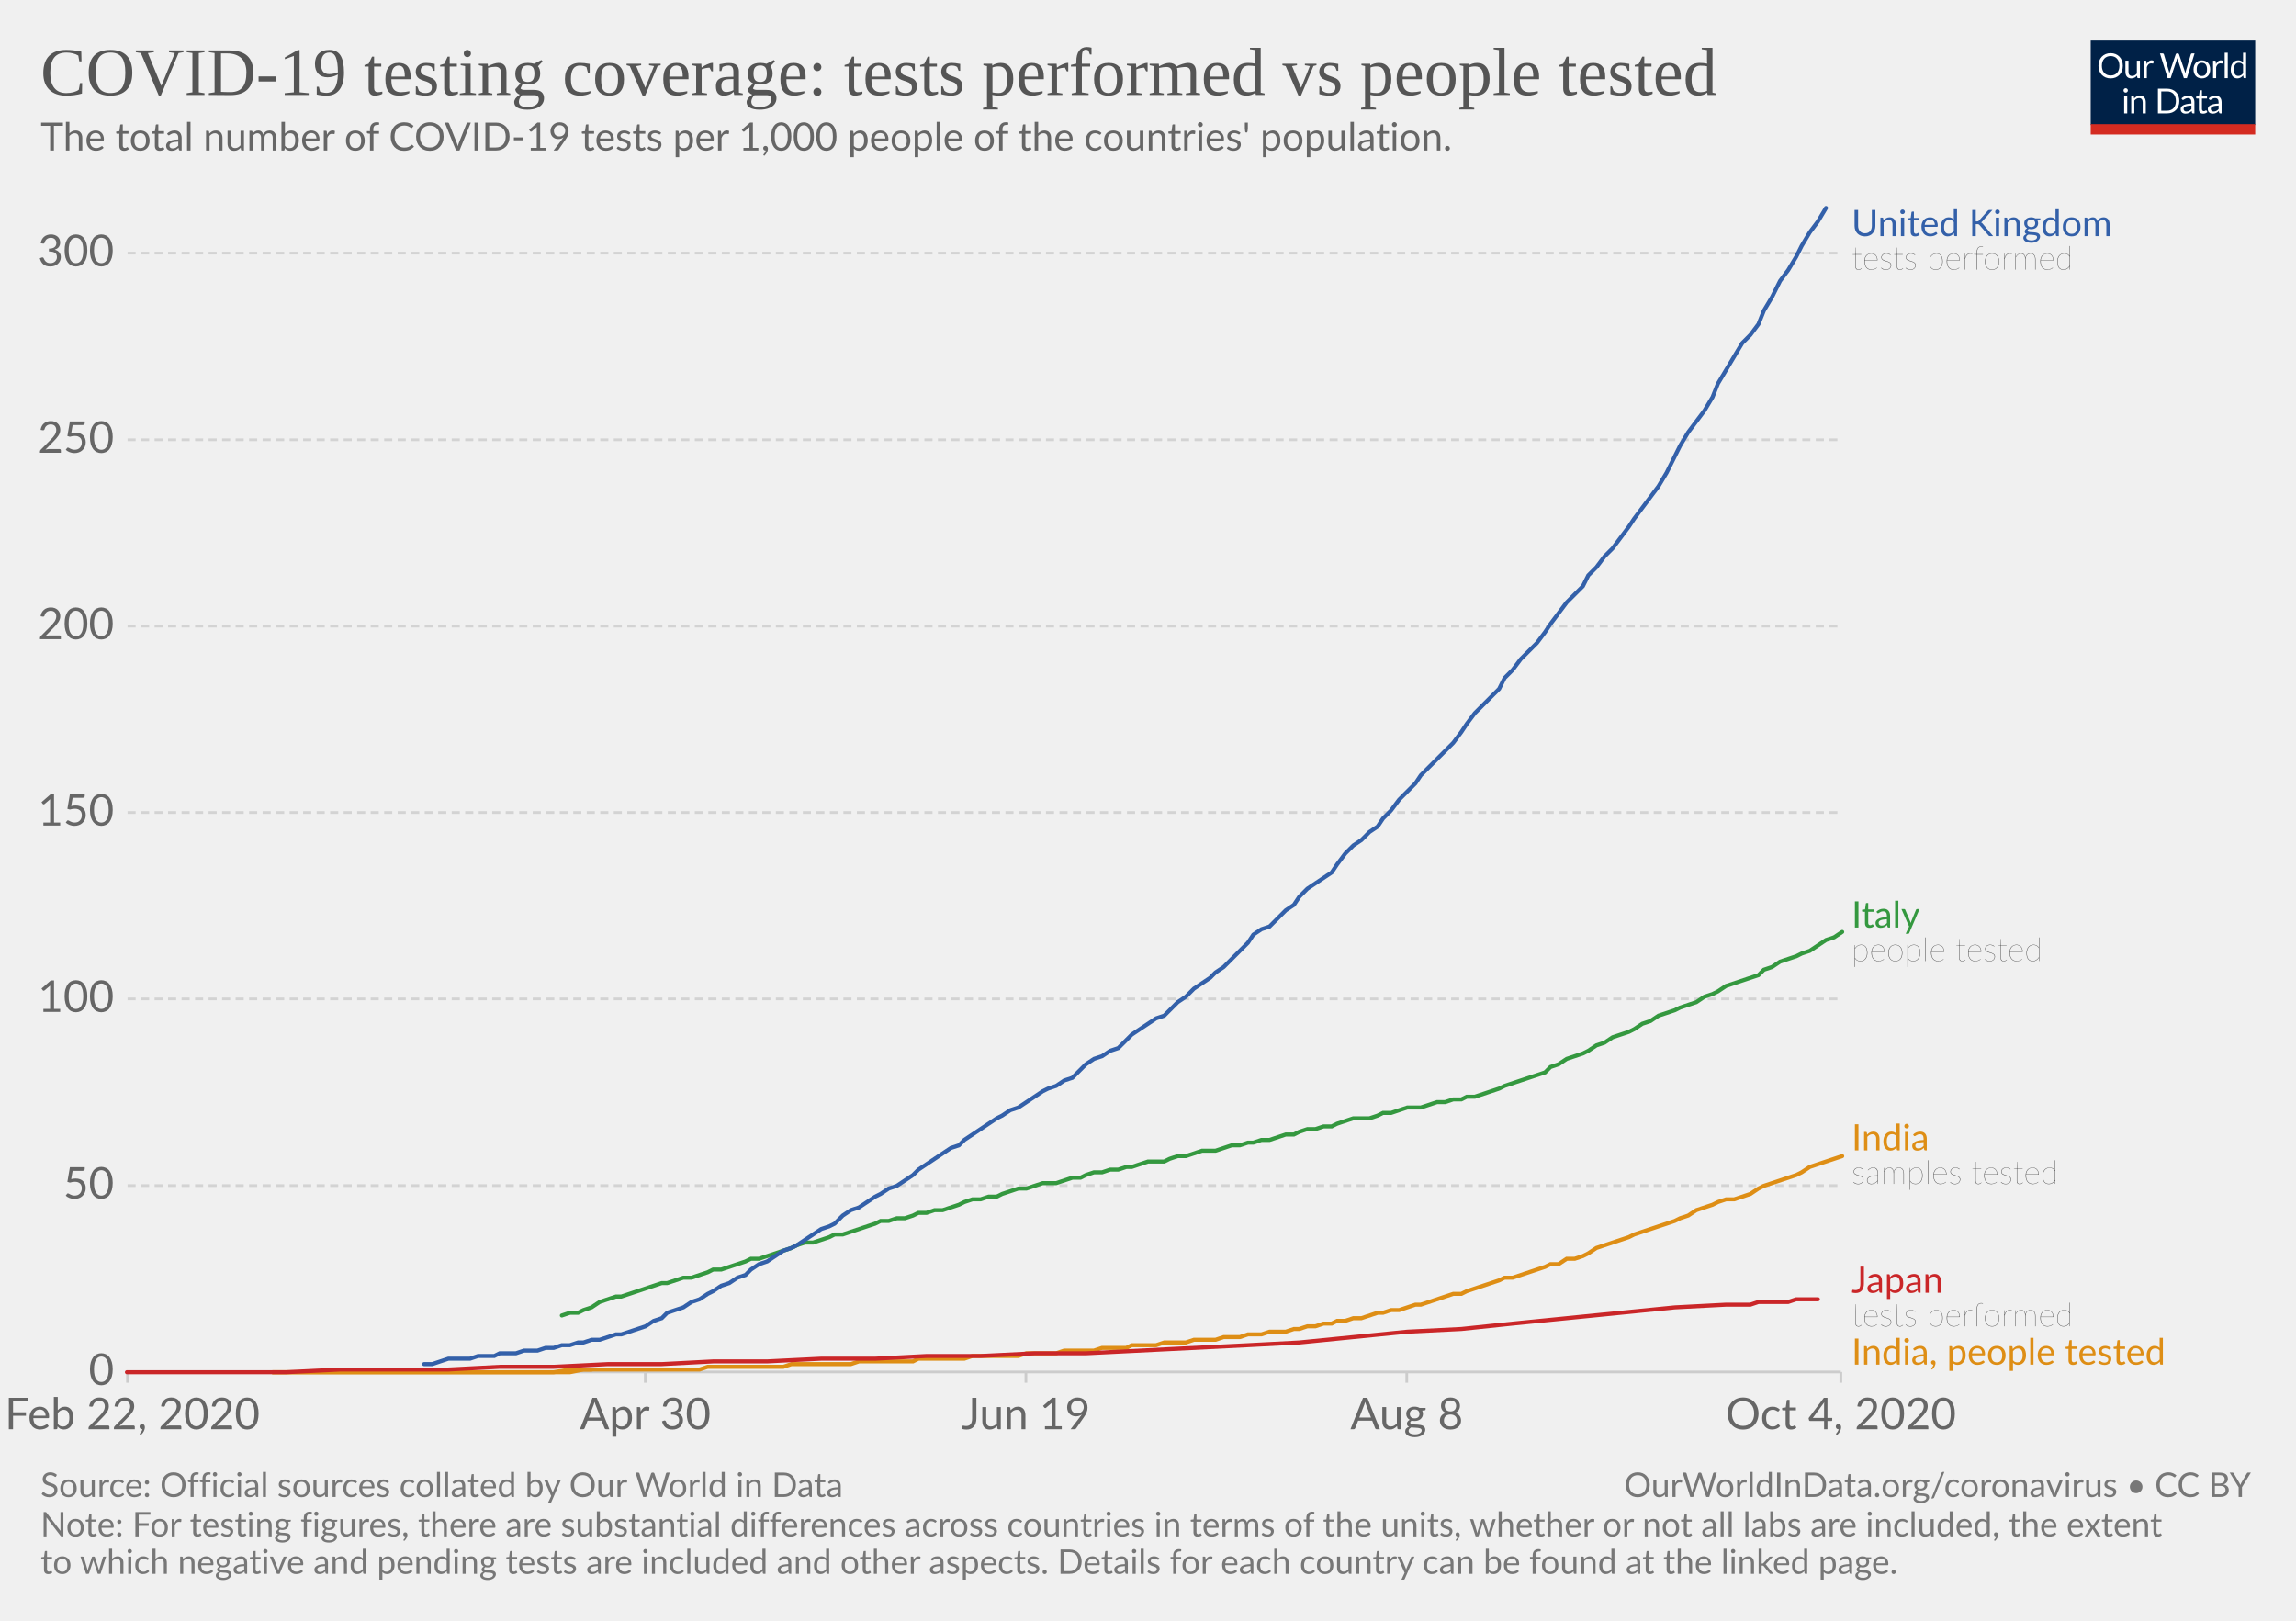
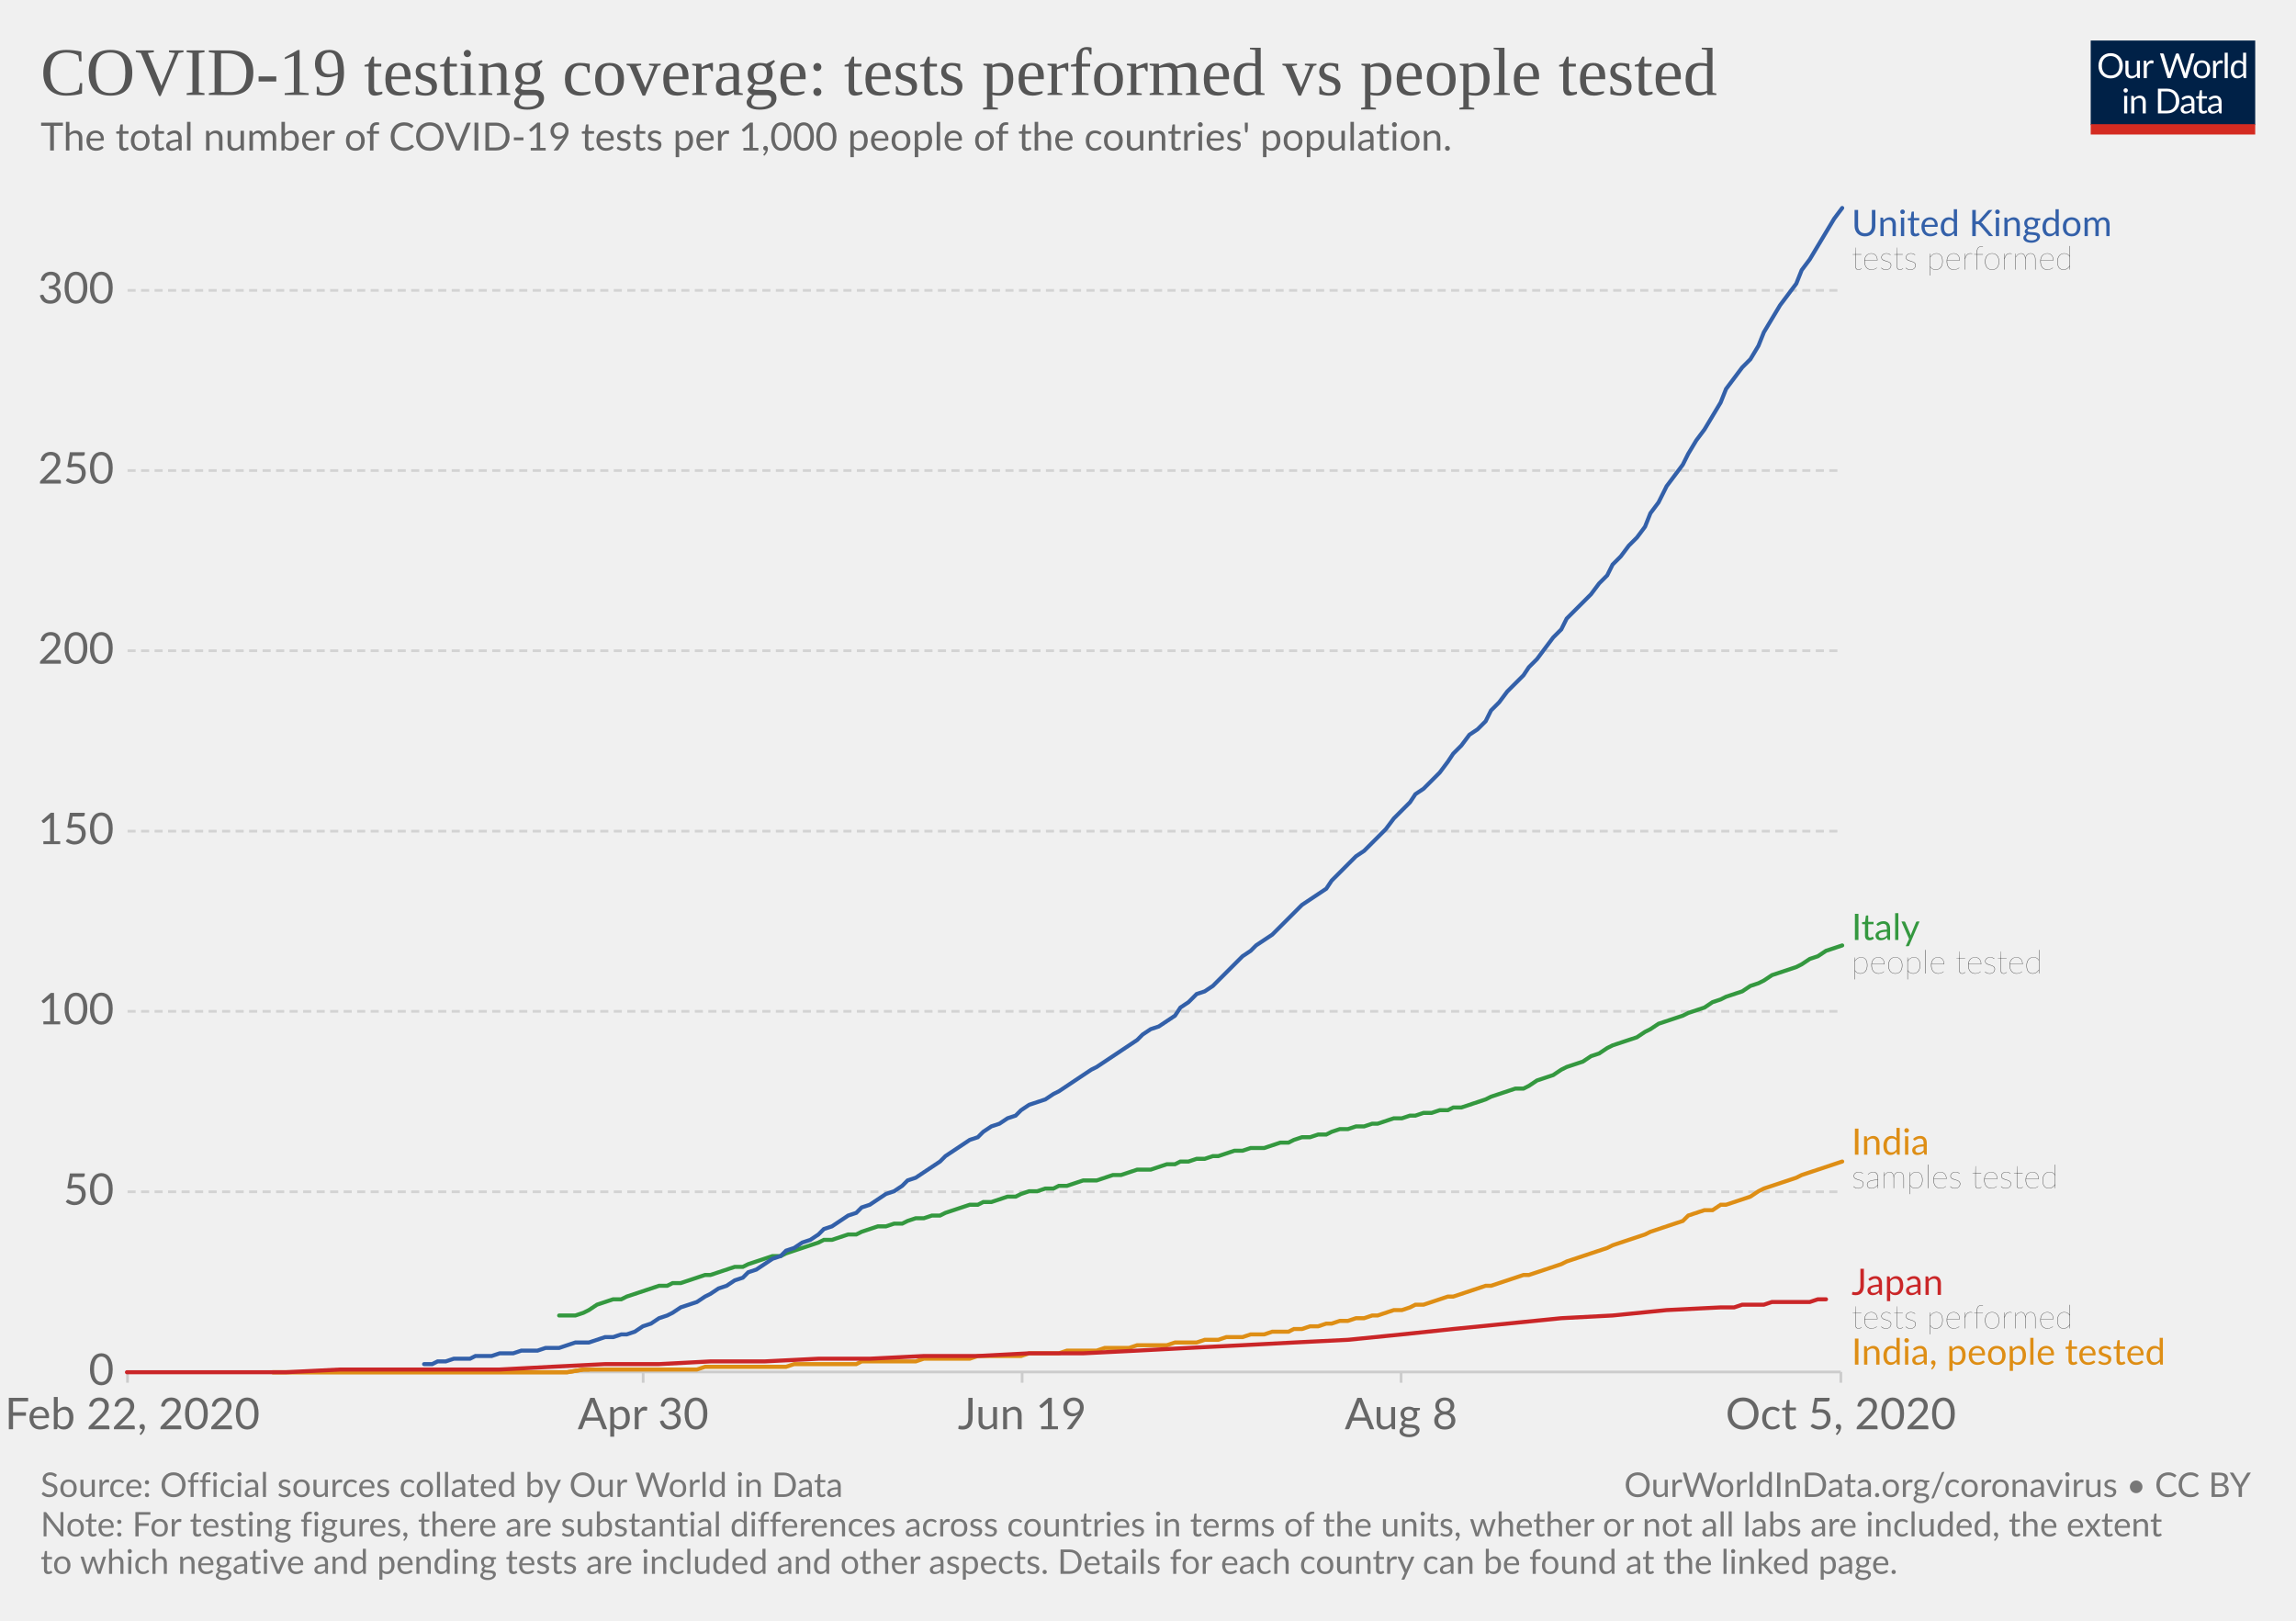
<svg xmlns="http://www.w3.org/2000/svg" version="1.1" style="background-color:#fff;-webkit-font-smoothing:antialiased" width="850" height="600" viewBox="0 0 850 600" font-family="Lato,'Helvetica Neue',Helvetica,Arial,sans-serif" font-size="18" text-rendering="optimizeLegibility">
  <g class="HeaderView">
    <g transform="matrix(.29 0 0 .29 774 15)">
      <svg width="210" height="120" viewBox="0 0 210 120" fill="none">
        <g clip-path="url(#clip0)">
          <path d="M0 0h210v107.89H0V0z" fill="#002147" />
          <path d="M40.98 32.25c0 2.36-.38 4.53-1.12 6.51a14.26 14.26 0 01-8.1 8.4c-1.9.78-4.02 1.17-6.34 1.17a16.6 16.6 0 01-6.33-1.17 14.31 14.31 0 01-8.08-8.4 18.29 18.29 0 01-1.12-6.51c0-2.36.38-4.53 1.12-6.5a14.32 14.32 0 018.07-8.44c1.92-.8 4.03-1.19 6.34-1.19 2.32 0 4.43.4 6.34 1.19 1.92.8 3.56 1.9 4.93 3.34a14.87 14.87 0 013.17 5.1 18.1 18.1 0 011.12 6.5zm-4.38 0c0-1.94-.26-3.68-.8-5.22a10.91 10.91 0 00-2.24-3.89 9.68 9.68 0 00-3.52-2.46 11.95 11.95 0 00-4.62-.86c-1.68 0-3.21.28-4.6.86a9.88 9.88 0 00-3.54 2.46 10.91 10.91 0 00-2.24 3.9c-.53 1.53-.8 3.27-.8 5.2 0 1.94.27 3.68.8 5.22a11.17 11.17 0 002.24 3.9 10.01 10.01 0 003.55 2.44c1.38.56 2.9.83 4.6.83 1.7 0 3.24-.27 4.61-.83a9.8 9.8 0 003.52-2.44 11.17 11.17 0 002.25-3.9c.53-1.54.8-3.28.8-5.21zm26.22-6.54V48H60.5c-.56 0-.9-.27-1.05-.81l-.31-2.4a12.45 12.45 0 01-3.26 2.6c-1.2.64-2.58.96-4.13.96-1.22 0-2.3-.2-3.24-.6a6.52 6.52 0 01-2.33-1.7 7.37 7.37 0 01-1.43-2.67c-.3-1.04-.46-2.2-.46-3.45V25.7h3.91v14.22c0 1.68.38 2.99 1.15 3.91.77.93 1.96 1.39 3.54 1.39 1.16 0 2.24-.27 3.23-.82a10.42 10.42 0 002.8-2.28V25.7h3.91zm8.61 4.47a9.94 9.94 0 012.6-3.56 5.64 5.64 0 013.76-1.3c.47 0 .92.05 1.34.15.44.1.83.27 1.17.49l-.3 2.92c-.09.37-.3.55-.66.55-.2 0-.5-.04-.9-.13a6.21 6.21 0 00-3.24.18c-.54.2-1.03.5-1.47.92-.42.4-.81.9-1.17 1.5-.33.58-.64 1.26-.92 2.02V48H67.7V25.71h2.25c.42 0 .72.08.88.25.16.16.27.44.33.83l.26 3.39zm61.16-13.7L122.75 48h-3.82l-7.99-24.05a21.95 21.95 0 01-.42-1.58 38.36 38.36 0 01-.44 1.58L102.05 48h-3.83L88.4 16.47h3.54c.38 0 .7.1.95.29.26.2.43.43.5.73l6.52 21.9c.1.4.2.83.28 1.28.1.46.2.94.29 1.46l.3-1.46c.12-.47.25-.9.38-1.27l7.41-21.91c.1-.25.26-.48.51-.69.27-.22.58-.33.95-.33h1.23c.38 0 .69.1.92.29.24.2.41.43.53.73l7.4 21.9a28.4 28.4 0 01.68 2.62 29.52 29.52 0 01.52-2.61l6.54-21.91c.07-.27.23-.5.48-.7.27-.21.58-.32.95-.32h3.32zm9.35 8.88c1.63 0 3.1.27 4.4.82a9.43 9.43 0 015.46 5.94c.5 1.4.74 2.98.74 4.73 0 1.76-.25 3.34-.74 4.75a9.43 9.43 0 01-5.46 5.92c-1.3.52-2.77.79-4.4.79-1.64 0-3.12-.27-4.44-.8a9.42 9.42 0 01-3.35-2.3c-.92-1-1.63-2.2-2.13-3.61-.49-1.41-.73-3-.73-4.75s.24-3.33.73-4.73c.5-1.43 1.2-2.64 2.13-3.63a9.4 9.4 0 013.35-2.31c1.32-.55 2.8-.82 4.44-.82zm0 19.89c2.2 0 3.84-.73 4.93-2.2 1.08-1.48 1.63-3.54 1.63-6.18 0-2.66-.55-4.72-1.63-6.2-1.09-1.49-2.73-2.23-4.93-2.23-1.12 0-2.09.2-2.93.57a5.7 5.7 0 00-2.06 1.65 7.5 7.5 0 00-1.24 2.67c-.26 1.04-.4 2.22-.4 3.54 0 2.64.55 4.7 1.64 6.18 1.1 1.47 2.76 2.2 4.99 2.2zm17.97-15.07a9.94 9.94 0 012.6-3.56 5.64 5.64 0 013.76-1.3c.47 0 .91.05 1.34.15.44.1.83.27 1.16.49l-.28 2.92c-.09.37-.31.55-.66.55-.2 0-.5-.04-.9-.13a6.2 6.2 0 00-3.24.18c-.54.2-1.03.5-1.47.92-.43.4-.82.9-1.17 1.5a13.1 13.1 0 00-.92 2.02V48h-3.94V25.71h2.24c.43 0 .72.08.88.25.17.16.28.44.33.83l.27 3.39zm15.04-14.59V48h-3.92V15.6h3.92zm19.55 15.43a6.22 6.22 0 00-2.38-2.05 6.7 6.7 0 00-2.86-.6c-2.07 0-3.66.75-4.77 2.23-1.12 1.48-1.68 3.6-1.68 6.33 0 1.46.13 2.7.38 3.74a7.29 7.29 0 001.1 2.56 4.35 4.35 0 001.78 1.45c.7.3 1.5.46 2.4.46 1.29 0 2.41-.3 3.36-.88a9.6 9.6 0 002.67-2.49V31.02zm3.91-15.43V48h-2.33c-.56 0-.9-.27-1.06-.81l-.35-2.71a12.13 12.13 0 01-3.25 2.77 8.28 8.28 0 01-4.23 1.06 7.31 7.31 0 01-6.14-2.9c-.73-.96-1.3-2.15-1.69-3.57a18.35 18.35 0 01.07-9.48 11.29 11.29 0 011.89-3.7 8.7 8.7 0 017.06-3.34 7.96 7.96 0 016.12 2.62V15.59h3.91zM46.61 70.71V93H42.7V70.71h3.91zm.84-7c0 .39-.08.75-.24 1.09a2.81 2.81 0 01-1.52 1.47 2.67 2.67 0 01-2.16 0 2.9 2.9 0 01-1.45-1.47 2.67 2.67 0 010-2.16c.15-.35.35-.65.6-.9.25-.27.53-.47.85-.62a2.67 2.67 0 012.16 0c.35.15.65.35.9.62.27.25.47.55.62.9.16.34.24.7.24 1.08zm7.97 10.24c.49-.54 1-1.04 1.54-1.48a9.85 9.85 0 013.66-1.84 8.96 8.96 0 015.43.35c.94.4 1.72.97 2.33 1.71a7.36 7.36 0 011.43 2.67c.32 1.04.49 2.19.49 3.45V93h-3.94V78.81c0-1.69-.4-3-1.17-3.92-.76-.93-1.93-1.4-3.5-1.4a6.6 6.6 0 00-3.25.83c-1 .56-1.92 1.31-2.77 2.27V93h-3.94V70.71h2.35c.56 0 .9.28 1.04.82l.3 2.42zm57.7 3.3c0 2.36-.37 4.5-1.11 6.44a14.3 14.3 0 01-3.17 4.98 14.1 14.1 0 01-4.93 3.2c-1.9.76-4.02 1.13-6.33 1.13H85.8V61.47h11.77c2.31 0 4.42.39 6.33 1.15a13.8 13.8 0 018.1 8.18 17.75 17.75 0 011.12 6.45zm-4.37 0c0-1.94-.26-3.67-.8-5.2a10.94 10.94 0 00-2.23-3.87 9.57 9.57 0 00-3.53-2.42 12.23 12.23 0 00-4.61-.83h-7.5v24.62h7.5c1.7 0 3.24-.28 4.61-.84a9.7 9.7 0 003.53-2.4 10.94 10.94 0 002.24-3.87c.53-1.53.8-3.26.8-5.2zm19.8 5.72c-1.8.06-3.34.2-4.62.44-1.26.22-2.3.51-3.1.88-.8.36-1.37.8-1.74 1.3-.35.5-.53 1.05-.53 1.67 0 .58.1 1.1.3 1.52a3 3 0 00.76 1.05c.34.27.73.46 1.17.6.45.11.94.17 1.45.17a7.28 7.28 0 003.5-.81 11.95 11.95 0 002.82-2.2v-4.62zm-12.65-9.11a12.73 12.73 0 013.98-2.66c1.43-.59 3-.88 4.73-.88 1.25 0 2.36.2 3.33.61a6.81 6.81 0 013.94 4.38c.33 1.04.5 2.19.5 3.43V93h-1.74a1.8 1.8 0 01-.88-.18c-.2-.13-.36-.38-.48-.74l-.44-2.12c-.59.55-1.16 1.03-1.72 1.46a9.48 9.48 0 01-3.74 1.7c-.69.15-1.46.23-2.3.23-.87 0-1.69-.12-2.45-.35a5.34 5.34 0 01-3.34-2.93 6.64 6.64 0 01-.49-2.64c0-.88.25-1.72.73-2.53a6.33 6.33 0 012.35-2.17c1.09-.63 2.5-1.15 4.25-1.54 1.75-.41 3.89-.65 6.42-.7v-1.75c0-1.73-.37-3.03-1.12-3.91-.75-.9-1.84-1.34-3.28-1.34-.97 0-1.78.12-2.44.37-.64.23-1.2.5-1.7.81l-1.23.82c-.33.23-.67.35-1 .35-.27 0-.5-.07-.69-.2a2.1 2.1 0 01-.48-.53l-.7-1.25zm27.67 19.5c-1.76 0-3.12-.5-4.07-1.48-.94-.98-1.41-2.4-1.41-4.25V74h-2.68a.9.9 0 01-.6-.2c-.16-.14-.24-.36-.24-.66v-1.56l3.65-.46.9-6.89a.9.9 0 01.29-.52.88.88 0 01.62-.22H142v7.67h6.44V74H142v13.38c0 .94.22 1.63.68 2.09.45.45 1.04.68 1.76.68a3.21 3.21 0 001.85-.53l.55-.35c.16-.12.3-.18.41-.18.2 0 .4.13.55.38l1.15 1.87a7.45 7.45 0 01-2.44 1.5c-.96.35-1.94.52-2.95.52zm19.68-10.4c-1.8.07-3.34.21-4.62.45-1.26.22-2.3.51-3.1.88-.8.36-1.37.8-1.74 1.3-.35.5-.53 1.05-.53 1.67 0 .58.1 1.1.3 1.52.18.42.44.77.76 1.05.34.27.73.46 1.17.6.45.11.94.17 1.45.17a7.3 7.3 0 003.5-.81 12.04 12.04 0 002.82-2.2v-4.62zm-12.65-9.1a12.72 12.72 0 013.99-2.66c1.42-.59 3-.88 4.72-.88 1.25 0 2.36.2 3.33.61a6.81 6.81 0 013.94 4.38c.33 1.04.5 2.19.5 3.43V93h-1.74a1.8 1.8 0 01-.88-.18c-.2-.13-.36-.38-.48-.74l-.44-2.12c-.59.55-1.16 1.03-1.72 1.46a9.48 9.48 0 01-3.74 1.7c-.69.15-1.46.23-2.3.23-.87 0-1.69-.12-2.45-.35a5.33 5.33 0 01-3.34-2.93 6.62 6.62 0 01-.49-2.64c0-.88.25-1.72.73-2.53a6.33 6.33 0 012.35-2.17c1.09-.63 2.5-1.15 4.25-1.54a31.2 31.2 0 016.42-.7v-1.75c0-1.73-.37-3.03-1.12-3.91-.75-.9-1.84-1.34-3.28-1.34-.97 0-1.78.12-2.44.37-.64.23-1.2.5-1.7.81-.46.3-.87.57-1.22.82-.34.23-.68.35-1.02.35-.26 0-.49-.07-.68-.2a1.88 1.88 0 01-.48-.53l-.7-1.25z" fill="#fff" />
          <path fill="#D42B21" d="M0 106.79h210V120H0z" />
        </g>
        <defs>
          <clipPath id="clip0">
            <path fill="#fff" d="M0 0h210v120H0z" />
          </clipPath>
        </defs>
      </svg>
    </g>
    <a href="https://ourworldindata.org/grapher/total-tests-per-thousand-people-vs-tests?time=2020-02-24..latest" target="_blank" rel="noopener" font-family="&quot;Playfair Display&quot;,Georgia,&quot;Times New Roman&quot;,serif">
      <text font-size="25.2" x="15" y="35.2" fill="#555">
        <tspan x="15" y="35.16">COVID-19 testing coverage: tests performed vs people tested</tspan>
      </text>
    </a>
    <text font-size="14.4" x="15" y="55.7" fill="#666">
      <tspan x="15" y="55.72">The total number of COVID-19 tests per 1,000 people of the countries' population.</tspan>
    </text>
  </g>
  <g class="LineChart">
    <defs>
      <clipPath id="a">
        <path d="M37.22 0h830v905h-830z" />
      </clipPath>
    </defs>
    <g class="DualAxisView">
      <g class="HorizontalAxis">
-         <path stroke="#ccc" d="M47.2 507.9v4M238.9 507.9v4M379.8 507.9v4M520.8 507.9v4M681.5 507.9v4" />
+         <path stroke="#ccc" d="M47.2 507.9v4M238.1 507.9v4M378.4 507.9v4M518.7 507.9v4M681.5 507.9v4" />
        <text x="49" y="529.1" fill="#666" text-anchor="middle" font-size="16.2">Feb 22, 2020</text>
-         <text x="238.9" y="529.1" fill="#666" text-anchor="middle" font-size="16.2">Apr 30</text>
-         <text x="379.8" y="529.1" fill="#666" text-anchor="middle" font-size="16.2">Jun 19</text>
-         <text x="520.8" y="529.1" fill="#666" text-anchor="middle" font-size="16.2">Aug 8</text>
-         <text x="681.5" y="529.1" fill="#666" text-anchor="middle" font-size="16.2">Oct 4, 2020</text>
+         <text x="238.1" y="529.1" fill="#666" text-anchor="middle" font-size="16.2">Apr 30</text>
+         <text x="378.4" y="529.1" fill="#666" text-anchor="middle" font-size="16.2">Jun 19</text>
+         <text x="518.7" y="529.1" fill="#666" text-anchor="middle" font-size="16.2">Aug 8</text>
+         <text x="681.5" y="529.1" fill="#666" text-anchor="middle" font-size="16.2">Oct 5, 2020</text>
      </g>
      <g class="VerticalAxis" fill="#666" dominant-baseline="middle" text-anchor="end" font-size="16.2">
        <text x="42.22" y="507.9">0</text>
-         <text x="42.22" y="438.9">50</text>
-         <text x="42.22" y="369.8">100</text>
-         <text x="42.22" y="300.8">150</text>
-         <text x="42.22" y="231.8">200</text>
-         <text x="42.22" y="162.8">250</text>
-         <text x="42.22" y="93.7">300</text>
+         <text x="42.22" y="441.2">50</text>
+         <text x="42.22" y="374.4">100</text>
+         <text x="42.22" y="307.7">150</text>
+         <text x="42.22" y="240.9">200</text>
+         <text x="42.22" y="174.2">250</text>
+         <text x="42.22" y="107.5">300</text>
      </g>
      <g class="AxisGridLines horizontalLines">
        <path stroke="#ccc" d="M47.22 507.9h634.25" />
-         <path stroke="#d3d3d3" stroke-dasharray="3,2" d="M47.22 438.9h634.25M47.22 369.8h634.25M47.22 300.8h634.25M47.22 231.8h634.25M47.22 162.8h634.25M47.22 93.7h634.25" />
+         <path stroke="#d3d3d3" stroke-dasharray="3,2" d="M47.22 441.2h634.25M47.22 374.4h634.25M47.22 307.7h634.25M47.22 240.9h634.25M47.22 174.2h634.25M47.22 107.5h634.25" />
      </g>
    </g>
    <g clip-path="url(#a)">
      <g class="LineLabels" cursor="default">
        <g class="legendMark">
          <text font-size="13.5" x="685.5" y="87.4" fill="#3360a9">
            <tspan x="685.47" y="87.4">United Kingdom</tspan>
          </text>
          <text font-size="12.15" x="685.5" y="99.8" fill="#333" class="textAnnotation" font-weight="lighter">
            <tspan x="685.47" y="99.82">tests performed</tspan>
          </text>
        </g>
        <g class="legendMark">
-           <text font-size="13.5" x="685.5" y="343.4" fill="#34983f">
-             <tspan x="685.47" y="343.38">Italy</tspan>
+           <text font-size="13.5" x="685.5" y="348" fill="#34983f">
+             <tspan x="685.47" y="347.98">Italy</tspan>
          </text>
-           <text font-size="12.15" x="685.5" y="355.8" fill="#333" class="textAnnotation" font-weight="lighter">
-             <tspan x="685.47" y="355.79">people tested</tspan>
+           <text font-size="12.15" x="685.5" y="360.4" fill="#333" class="textAnnotation" font-weight="lighter">
+             <tspan x="685.47" y="360.39">people tested</tspan>
          </text>
        </g>
        <g class="legendMark">
-           <text font-size="13.5" x="685.5" y="425.9" fill="#de8e15">
-             <tspan x="685.47" y="425.88">India</tspan>
+           <text font-size="13.5" x="685.5" y="427.5" fill="#de8e15">
+             <tspan x="685.47" y="427.48">India</tspan>
          </text>
-           <text font-size="12.15" x="685.5" y="438.3" fill="#333" class="textAnnotation" font-weight="lighter">
-             <tspan x="685.47" y="438.29">samples tested</tspan>
+           <text font-size="12.15" x="685.5" y="439.9" fill="#333" class="textAnnotation" font-weight="lighter">
+             <tspan x="685.47" y="439.89">samples tested</tspan>
          </text>
        </g>
        <g class="legendMark">
-           <text font-size="13.5" x="685.5" y="478.6" fill="#ca2628">
-             <tspan x="685.47" y="478.58">Japan</tspan>
+           <text font-size="13.5" x="685.5" y="479.4" fill="#ca2628">
+             <tspan x="685.47" y="479.38">Japan</tspan>
          </text>
-           <text font-size="12.15" x="685.5" y="491" fill="#333" class="textAnnotation" font-weight="lighter">
-             <tspan x="685.47" y="491">tests performed</tspan>
+           <text font-size="12.15" x="685.5" y="491.8" fill="#333" class="textAnnotation" font-weight="lighter">
+             <tspan x="685.47" y="491.79">tests performed</tspan>
          </text>
        </g>
        <g class="legendMark">
          <text font-size="13.5" x="685.5" y="505.2" fill="#de8e15">
            <tspan x="685.47" y="505.2">India, people tested</tspan>
          </text>
        </g>
      </g>
      <g class="Lines">
        <g class="key-India_0">
-           <path stroke="#de8e15" stroke-linecap="round" d="M101 508h104l6-1h48l3-1h28l3-1h22l3-1h20l2-1h17l3-1h17l3-1h11l3-1h11l3-1h9l2-1h9l3-1h8l3-1h8l3-1h6l3-1h5l3-1h6l3-1h2l3-1h3l3-1h3l2-1h3l3-1h3l3-1 3-1h2l3-1h3l3-1 3-1h2l3-1 3-1 3-1 3-1h3l2-1 3-1 3-1 3-1 3-1 2-1h3l3-1 3-1 3-1 3-1 2-1h3l3-2h3l3-1 2-1 3-2 3-1 3-1 3-1 3-1 2-1 3-1 3-1 3-1 3-1 3-1 2-1 3-1 3-2 3-1 3-1 2-1 3-1h3l3-1 3-1 3-2 2-1 3-1 3-1 3-1 3-1 2-1 3-2 3-1 3-1 3-1 3-1" fill="none" stroke-width="1.5" />
+           <path stroke="#de8e15" stroke-linecap="round" d="M101 508h109l6-1h42l3-1h30l3-1h23l2-1h20l3-1h17l3-1h16l3-1h11l3-1h11l3-1h9l3-1h11l3-1h8l3-1h5l3-1h6l3-1h5l3-1h6l2-1h3l3-1h3l3-1h2l3-1h3l3-1h3l3-1h2l3-1 3-1h3l3-1 2-1h3l3-1 3-1 3-1h2l3-1 3-1 3-1 3-1h2l3-1 3-1 3-1 3-1h2l3-1 3-1 3-1 3-1 2-1 3-1 3-1 3-1 3-1 3-1 2-1 3-1 3-1 3-1 3-1 2-1 3-1 3-1 3-1 3-1 2-2 3-1 3-1h3l3-2h2l3-1 3-1 3-1 3-2 2-1 3-1 3-1 3-1 3-1 2-1 3-1 3-1 3-1 3-1 3-1" fill="none" stroke-width="1.5" />
        </g>
        <g class="key-Italy_0">
-           <path stroke="#34983f" stroke-linecap="round" d="M208 487l3-1h3l2-1 3-1 3-2 3-1 3-1h2l3-1 3-1 3-1 3-1 3-1h2l3-1 3-1h3l3-1 3-1 2-1h3l3-1 3-1 3-1 2-1h3l3-1 3-1 3-1 3-1 2-1 3-1h3l3-1 3-1 2-1h3l3-1 3-1 3-1 3-1 2-1h3l3-1h3l3-1 2-1h3l3-1h3l3-1 3-1 2-1 3-1h3l3-1h3l2-1 3-1 3-1h3l3-1 3-1h5l3-1 3-1h3l2-1 3-1h3l3-1h3l3-1h2l3-1 3-1h6l2-1 3-1h3l3-1 3-1h5l3-1 3-1h3l3-1h2l3-1h3l3-1 3-1h3l2-1 3-1h3l3-1h3l2-1 3-1 3-1h6l3-1 2-1h3l3-1 3-1h5l3-1 3-1h3l3-1h3l2-1h3l3-1 3-1 3-1 2-1 3-1 3-1 3-1 3-1 3-1 2-2 3-1 3-2 3-1 3-1 2-1 3-2 3-1 3-2 3-1 3-1 2-1 3-2 3-1 3-2 3-1 3-1 2-1 3-1 3-1 3-2 3-1 2-1 3-2 3-1 3-1 3-1 3-1 2-2 3-1 3-2 3-1 3-1 2-1 3-1 3-2 3-2 3-1 3-2" fill="none" stroke-width="1.5" />
+           <path stroke="#34983f" stroke-linecap="round" d="M207 487h6l3-1 2-1 3-2 3-1 3-1h3l2-1 3-1 3-1 3-1 3-1h3l2-1h3l3-1 3-1 3-1h2l3-1 3-1 3-1h3l2-1 3-1 3-1 3-1h3l2-1 3-1 3-1 3-1 3-1 2-1h3l3-1 3-1h3l2-1 3-1 3-1h3l3-1h3l2-1 3-1h3l3-1h3l2-1 3-1 3-1 3-1h3l2-1h3l3-1 3-1h3l2-1 3-1h3l3-1h3l2-1h3l3-1 3-1h5l3-1 3-1h3l3-1 3-1h5l3-1 3-1h3l2-1h3l3-1h3l3-1h2l3-1 3-1h3l3-1h5l3-1 3-1h3l2-1 3-1h3l3-1h3l2-1 3-1h3l3-1h3l3-1h2l3-1 3-1h3l3-1h2l3-1h3l3-1h3l2-1h3l3-1 3-1 3-1 2-1 3-1 3-1 3-1h3l2-1 3-2 3-1 3-1 3-2 2-1 3-1 3-1 3-2 3-1 3-2 2-1 3-1 3-1 3-1 3-2 2-1 3-2 3-1 3-1 3-1 2-1 3-1 3-1 3-2 3-1 2-1 3-1 3-1 3-2 3-1 2-1 3-2 3-1 3-1 3-1 2-1 3-2 3-1 3-2 3-1 3-1" fill="none" stroke-width="1.5" />
        </g>
        <g class="key-India__002c-people-tested_0">
-           <path stroke="#de8e15" stroke-linecap="round" d="M101 508h110l5-1h3" fill="none" stroke-width="1.5" />
+           <path stroke="#de8e15" stroke-linecap="round" d="M101 508h109l6-1h2" fill="none" stroke-width="1.5" />
        </g>
        <g class="key-United-Kingdom_0">
-           <path stroke="#3360a9" stroke-linecap="round" d="M157 505h3l3-1 3-1h8l3-1h6l2-1h6l3-1h5l3-1h3l3-1h3l3-1h2l3-1h3l3-1 3-1h2l3-1 3-1 3-1 3-2 3-1 2-2 3-1 3-1 3-2 3-1 3-2 2-1 3-2 3-1 3-2 3-1 2-2 3-2 3-1 3-2 3-2 3-1 2-1 3-2 3-2 3-2 3-1 2-1 3-3 3-2 3-1 3-2 3-2 2-1 3-2 3-1 3-2 3-2 2-2 3-2 3-2 3-2 3-2 3-1 2-2 3-2 3-2 3-2 3-2 2-1 3-2 3-1 3-2 3-2 3-2 2-1 3-1 3-2 3-1 3-3 2-2 3-2 3-1 3-2 3-1 3-3 2-2 3-2 3-2 3-2 3-1 2-2 3-3 3-2 3-3 3-2 3-2 2-2 3-2 3-3 3-3 3-3 2-3 3-2 3-1 3-3 3-3 3-2 2-3 3-3 3-2 3-2 3-2 2-3 3-4 3-3 3-2 3-3 3-2 2-3 3-3 3-4 3-3 3-3 2-3 3-3 3-3 3-3 3-3 3-4 2-3 3-4 3-3 3-3 3-3 2-4 3-3 3-4 3-3 3-3 3-4 2-3 3-4 3-4 3-3 3-3 2-4 3-3 3-4 3-3 3-4 3-4 2-3 3-4 3-4 3-4 3-5 3-6 2-4 3-5 3-4 3-4 3-5 2-5 3-5 3-5 3-5 3-3 3-4 2-5 3-5 3-6 3-4 3-5 2-4 3-5 3-4 3-5" fill="none" stroke-width="1.5" />
+           <path stroke="#3360a9" stroke-linecap="round" d="M157 505h3l2-1h3l3-1h6l2-1h6l3-1h5l3-1h6l3-1h5l3-1 3-1h5l3-1 3-1h3l3-1h2l3-1 3-2 3-1 3-2 3-1 2-1 3-2 3-1 3-1 3-2 2-1 3-2 3-1 3-2 3-1 2-2 3-1 3-2 3-2 3-1 2-2 3-1 3-2 3-1 3-2 2-2 3-1 3-2 3-2 3-1 2-2 3-1 3-2 3-2 3-1 3-2 2-2 3-1 3-2 3-2 3-2 2-2 3-2 3-2 3-2 3-1 2-2 3-2 3-1 3-2 3-1 2-2 3-2 3-1 3-1 3-2 2-1 3-2 3-2 3-2 3-2 2-1 3-2 3-2 3-2 3-2 3-2 2-2 3-2 3-1 3-2 3-2 2-3 3-2 3-3 3-1 3-2 2-2 3-3 3-3 3-3 3-2 2-2 3-2 3-2 3-3 3-3 2-2 3-3 3-2 3-2 3-2 2-3 3-3 3-3 3-3 3-2 3-3 2-2 3-3 3-4 3-3 3-3 2-3 3-2 3-3 3-3 3-4 2-3 3-3 3-4 3-2 3-3 2-4 3-3 3-4 3-3 3-3 2-3 3-3 3-4 3-4 3-3 2-4 3-3 3-3 3-3 3-4 3-3 2-4 3-3 3-4 3-3 3-4 2-5 3-4 3-6 3-4 3-4 2-4 3-5 3-4 3-5 3-5 2-5 3-4 3-4 3-3 3-5 2-5 3-5 3-5 3-4 3-4 2-5 3-4 3-5 3-5 3-5 3-4" fill="none" stroke-width="1.5" />
        </g>
        <g class="key-Japan_0">
-           <path stroke="#ca2628" stroke-linecap="round" d="M47 508h59l20-1h40l19-1h20l20-1h20l19-1h20l20-1h20l19-1h20l20-1h19l20-1 20-1 20-1 19-1 20-2 20-2 20-1 19-2 20-2 20-2 20-2 19-1h9l3-1h11l3-1h8" fill="none" stroke-width="1.5" />
+           <path stroke="#ca2628" stroke-linecap="round" d="M47 508h59l20-1h59l19-1 20-1h20l19-1h20l20-1h19l20-1h20l19-1h20l20-1 19-1 20-1 19-1 20-1 20-2 19-2 20-2 20-2 19-1 20-2 20-1h5l3-1h8l3-1h14l3-1h3" fill="none" stroke-width="1.5" />
        </g>
      </g>
    </g>
  </g>
  <g class="SourcesFooter" fill="#777">
    <g class="clickable" fill="#777">
      <text font-size="12.6" x="15" y="554.2">
        <tspan x="15" y="554.18">Source: Official sources collated by Our World in Data</tspan>
      </text>
    </g>
    <text font-size="12.6" x="15" y="568.8">
      <tspan x="15" y="568.78">Note: For testing figures, there are substantial differences across countries in terms of the units, whether or not all labs are included, the extent</tspan>
      <tspan x="15" y="582.64">to which negative and pending tests are included and other aspects. Details for each country can be found at the linked page.</tspan>
    </text>
    <text font-size="12.6" x="601.3" y="554.2">
      <tspan x="601.27" y="554.18">
        <a target="_blank" href="https://ourworldindata.org/coronavirus" fill="#777">OurWorldInData.org/coronavirus</a> • <a class="cclogo" href="http://creativecommons.org/licenses/by/4.0/deed.en_US" target="_blank" fill="#777">CC BY</a>
      </tspan>
    </text>
  </g>
</svg>
